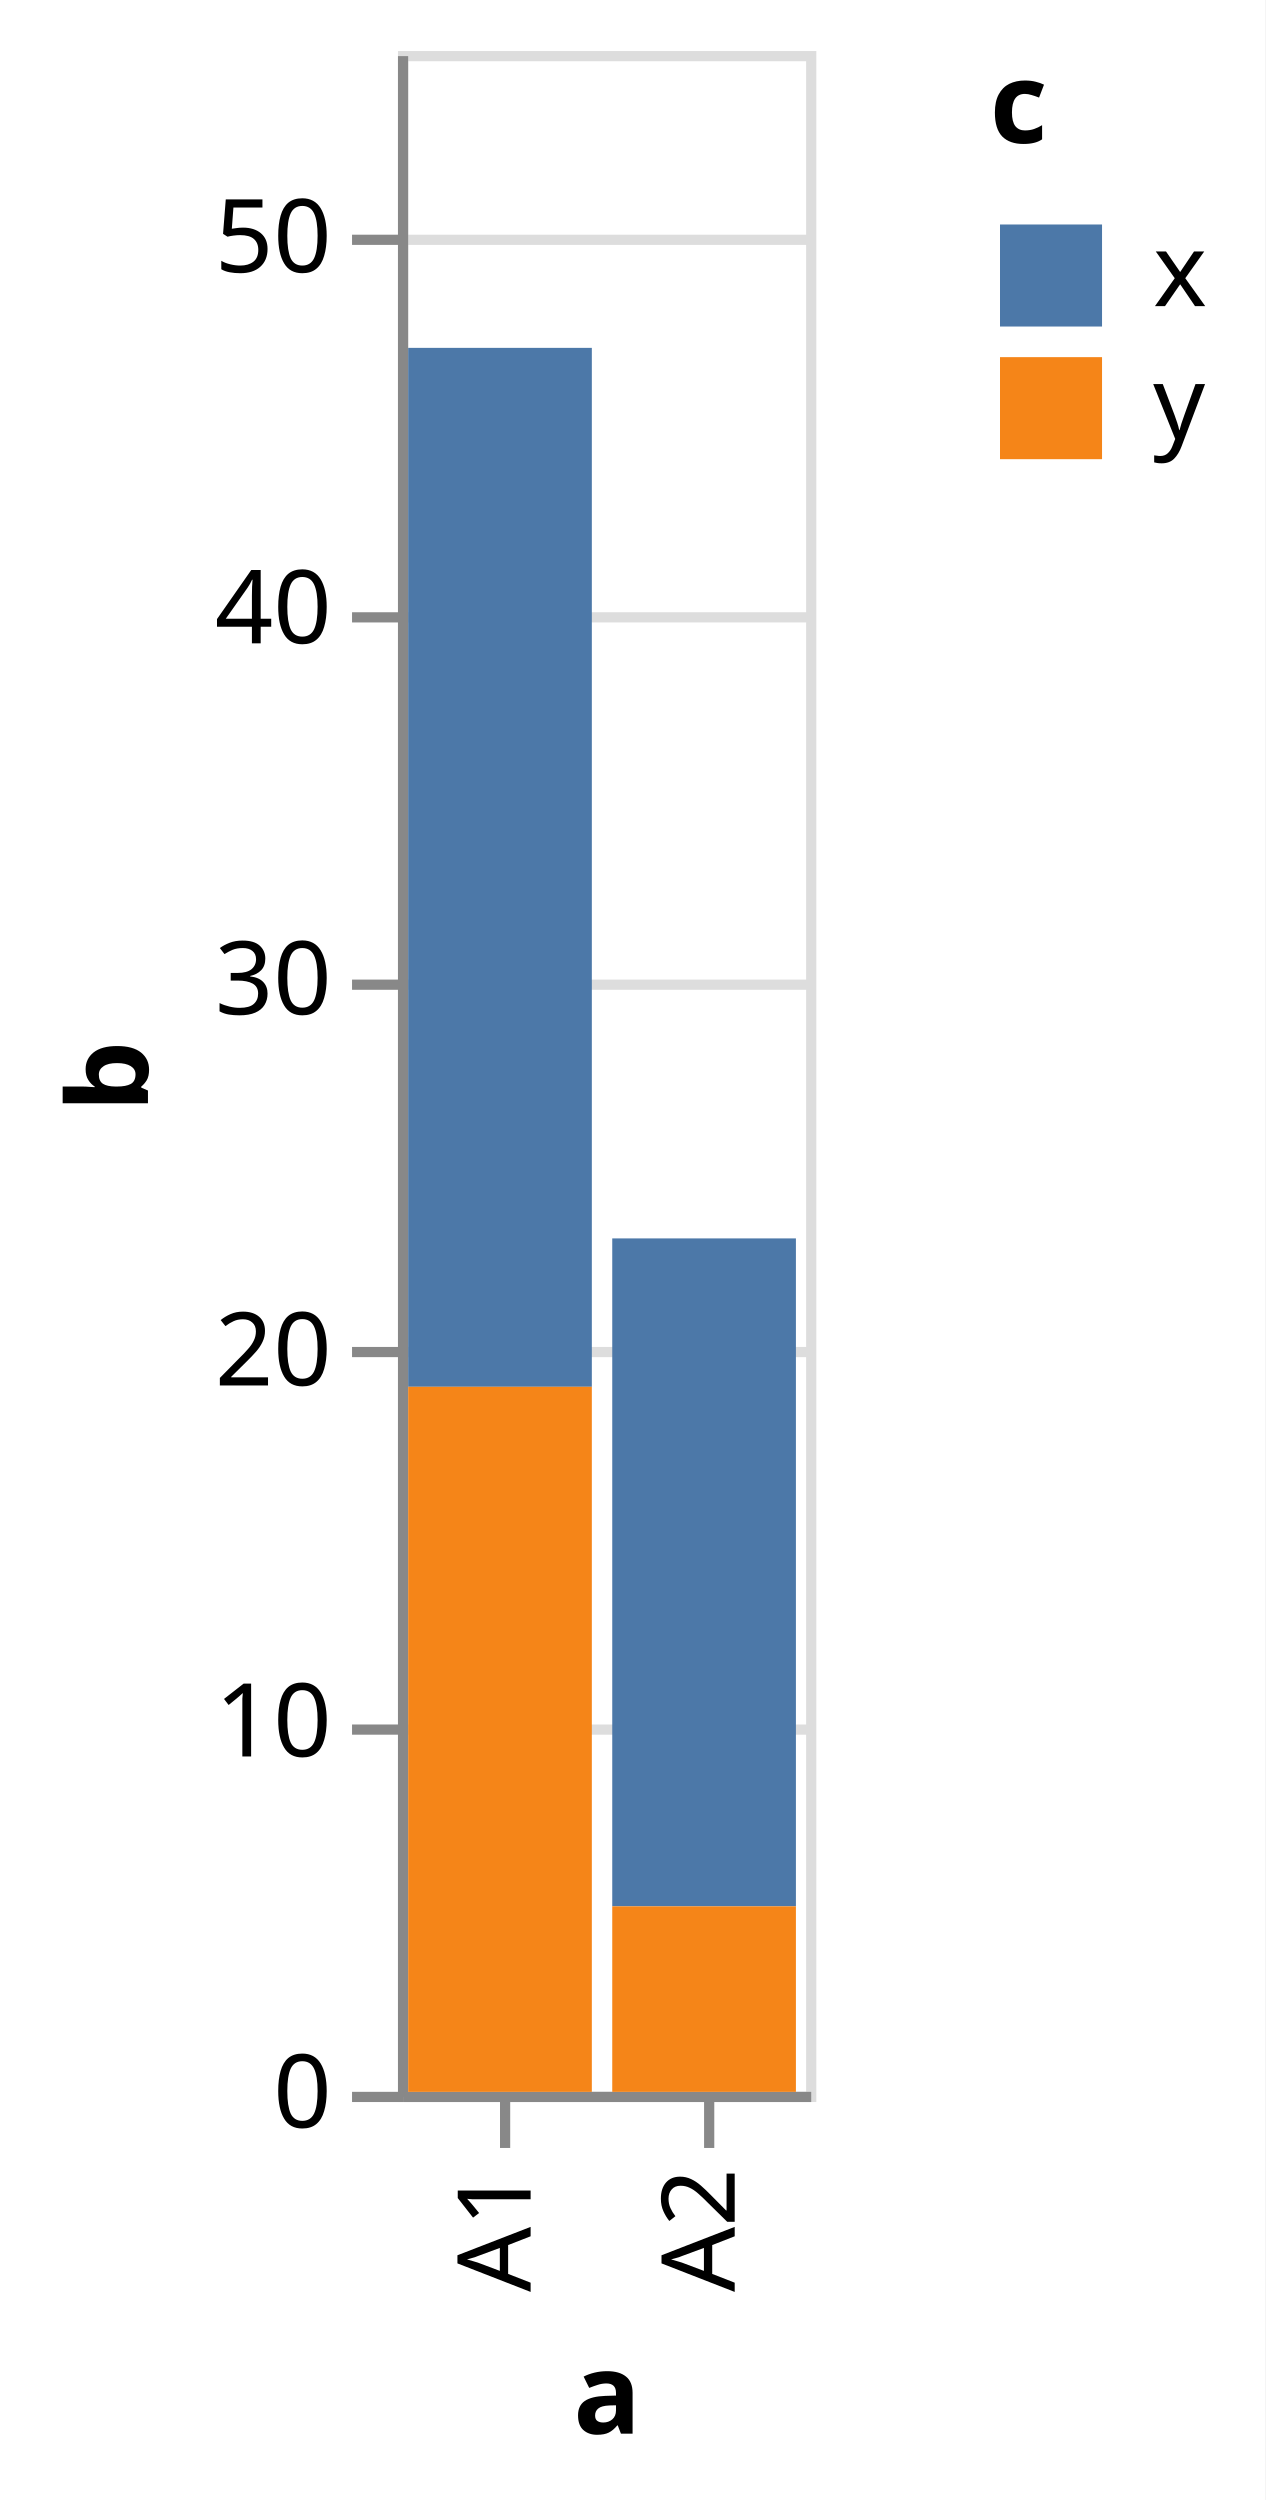
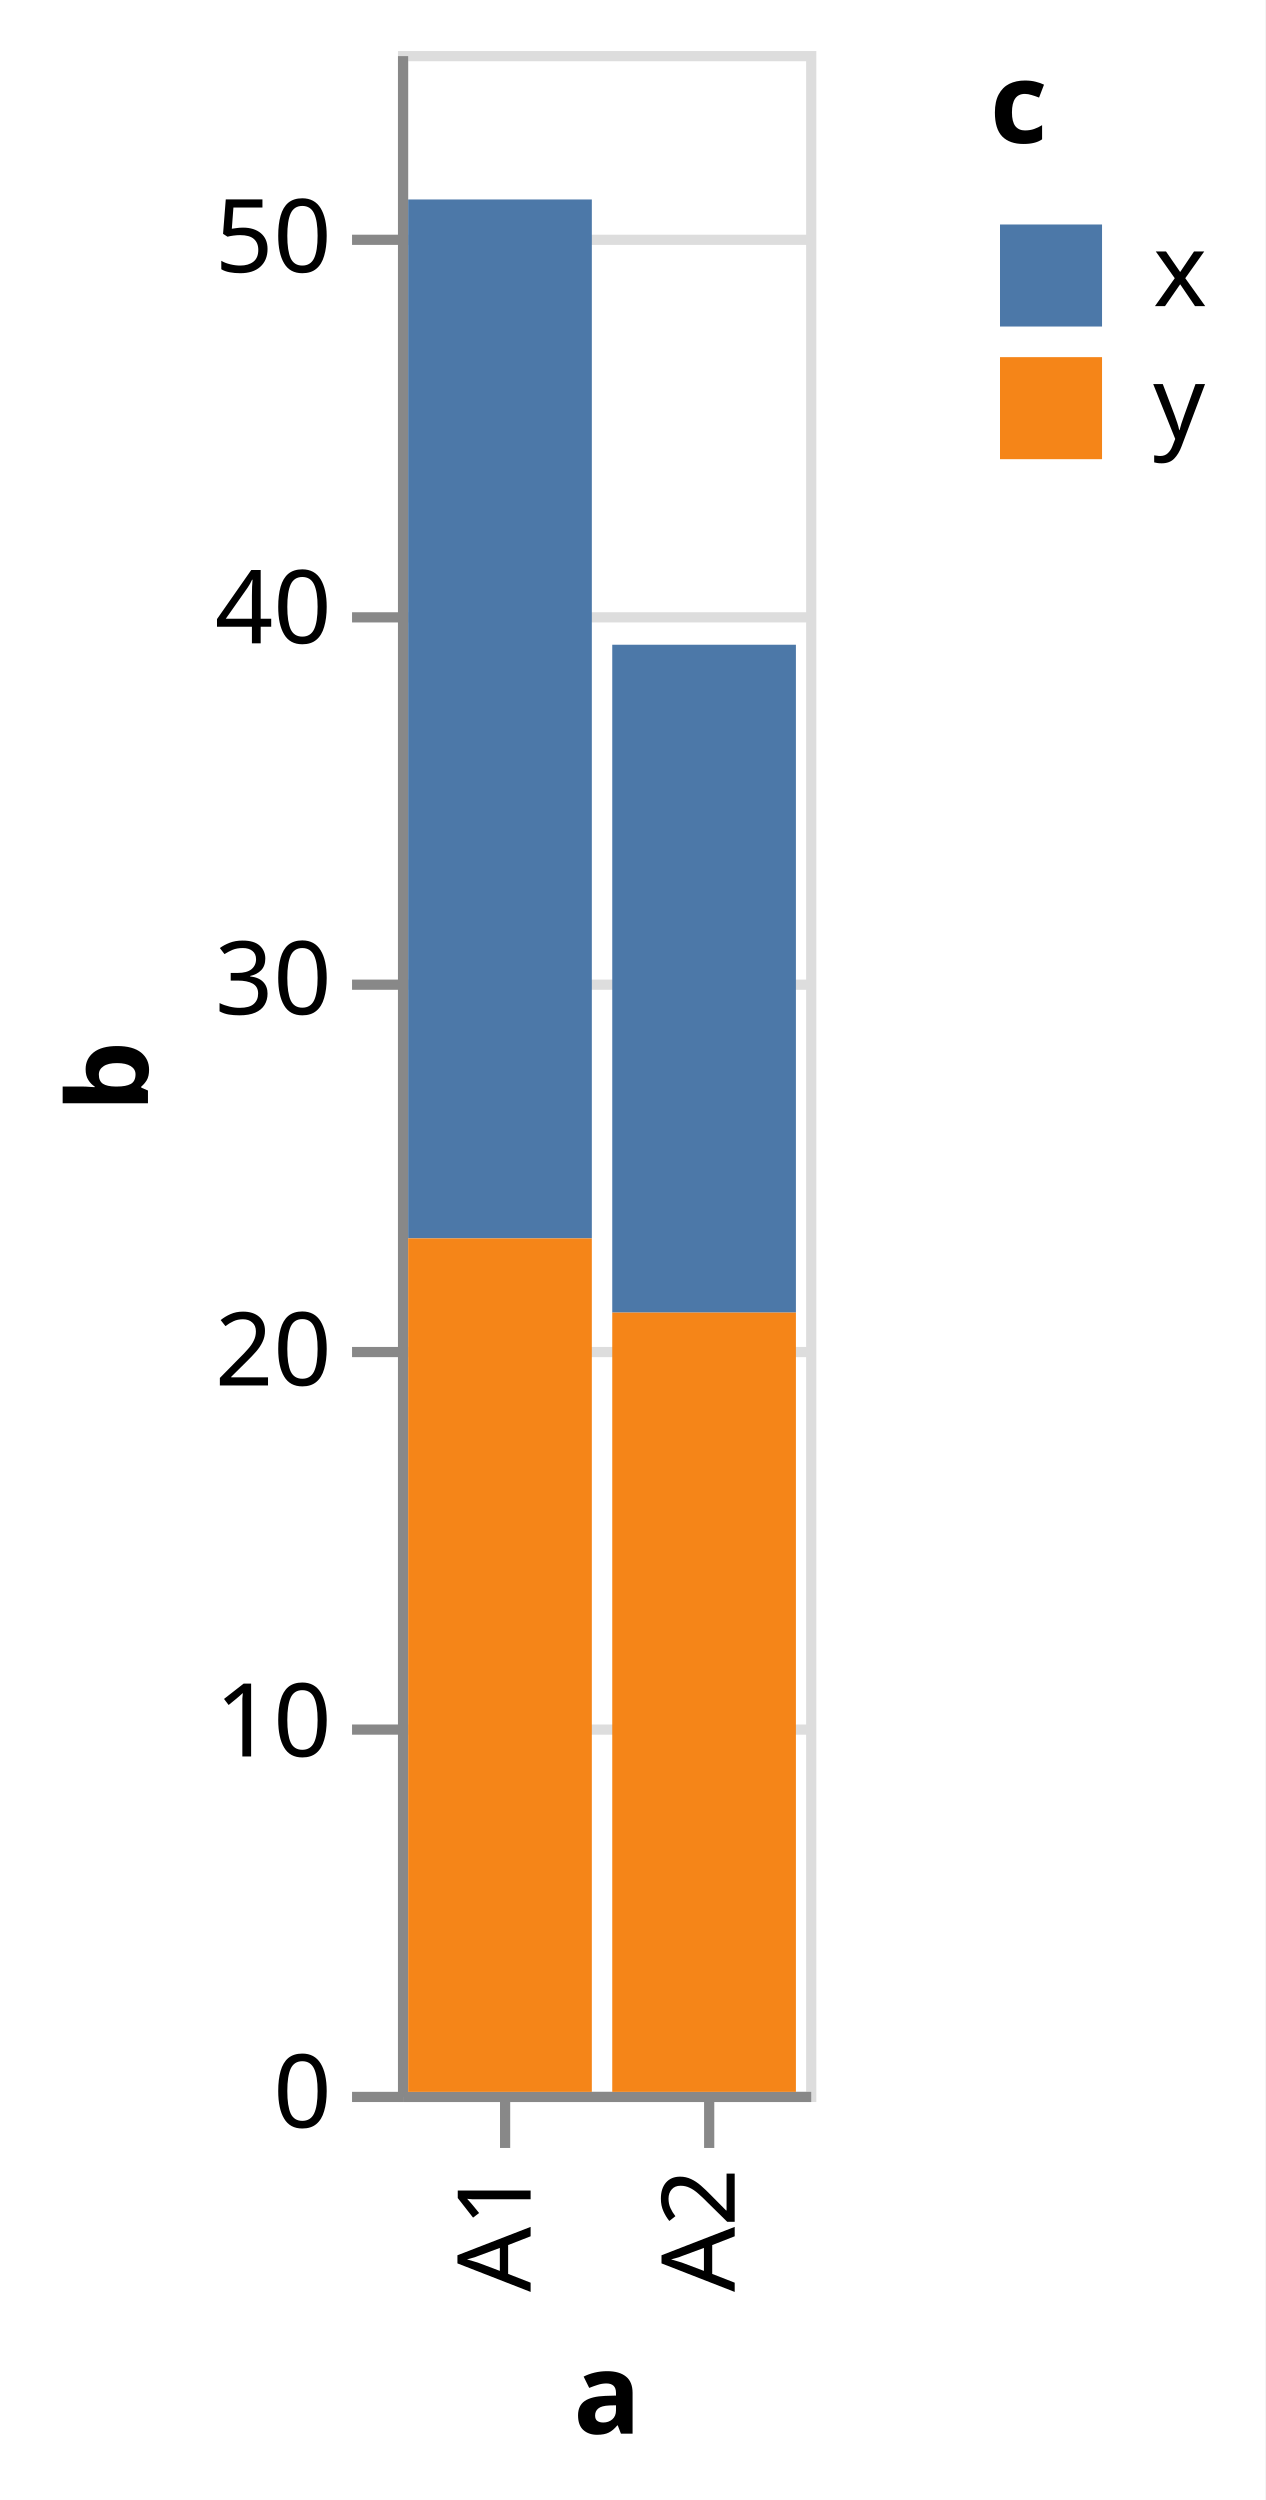
<svg xmlns="http://www.w3.org/2000/svg" class="marks" width="124" height="245" viewBox="0 0 124 245" version="1.1">
  <rect width="124" height="245" style="fill: white;" />
  <defs>
    <clipPath id="clip1">
      <rect x="0" y="0" width="18" height="185.455" />
    </clipPath>
    <clipPath id="clip2">
      <rect x="0" y="0" width="18" height="141.818" />
    </clipPath>
  </defs>
  <g transform="translate(39,5)">
    <g class="mark-group role-frame root">
      <g transform="translate(0,0)">
        <path class="background" d="M0.5,0.5h40v200h-40Z" style="fill: none; stroke: #ddd;" />
        <g>
          <g class="mark-group role-axis">
            <g transform="translate(0.5,0.5)">
              <path class="background" d="M0,0h0v0h0Z" style="pointer-events: none; fill: none;" />
              <g>
                <g class="mark-rule role-axis-grid" style="pointer-events: none;">
                  <line transform="translate(0,200)" x2="40" y2="0" style="fill: none; stroke: #ddd; stroke-width: 1; opacity: 1;" />
                  <line transform="translate(0,164)" x2="40" y2="0" style="fill: none; stroke: #ddd; stroke-width: 1; opacity: 1;" />
                  <line transform="translate(0,127)" x2="40" y2="0" style="fill: none; stroke: #ddd; stroke-width: 1; opacity: 1;" />
                  <line transform="translate(0,91)" x2="40" y2="0" style="fill: none; stroke: #ddd; stroke-width: 1; opacity: 1;" />
                  <line transform="translate(0,55)" x2="40" y2="0" style="fill: none; stroke: #ddd; stroke-width: 1; opacity: 1;" />
                  <line transform="translate(0,18)" x2="40" y2="0" style="fill: none; stroke: #ddd; stroke-width: 1; opacity: 1;" />
                </g>
              </g>
            </g>
          </g>
          <g class="mark-group role-axis">
            <g transform="translate(0.5,200.5)">
              <path class="background" d="M0,0h0v0h0Z" style="pointer-events: none; fill: none;" />
              <g>
                <g class="mark-rule role-axis-tick" style="pointer-events: none;">
                  <line transform="translate(10,0)" x2="0" y2="5" style="fill: none; stroke: #888; stroke-width: 1; opacity: 1;" />
                  <line transform="translate(30,0)" x2="0" y2="5" style="fill: none; stroke: #888; stroke-width: 1; opacity: 1;" />
                </g>
                <g class="mark-text role-axis-label" style="pointer-events: none;">
                  <text text-anchor="end" transform="translate(9.5,7) rotate(270) translate(0,3)" style="font-family: sans-serif; font-size: 10px; fill: #000; opacity: 1;">A1</text>
                  <text text-anchor="end" transform="translate(29.5,7) rotate(270) translate(0,3)" style="font-family: sans-serif; font-size: 10px; fill: #000; opacity: 1;">A2</text>
                </g>
                <g class="mark-rule role-axis-domain" style="pointer-events: none;">
                  <line transform="translate(0,0)" x2="40" y2="0" style="fill: none; stroke: #888; stroke-width: 1; opacity: 1;" />
                </g>
                <g class="mark-text role-axis-title" style="pointer-events: none;">
                  <text text-anchor="middle" transform="translate(20,33)" style="font-family: sans-serif; font-size: 11px; font-weight: bold; fill: #000; opacity: 1;">a</text>
                </g>
              </g>
            </g>
          </g>
          <g class="mark-group role-axis">
            <g transform="translate(0.5,0.5)">
              <path class="background" d="M0,0h0v0h0Z" style="pointer-events: none; fill: none;" />
              <g>
                <g class="mark-rule role-axis-tick" style="pointer-events: none;">
                  <line transform="translate(0,200)" x2="-5" y2="0" style="fill: none; stroke: #888; stroke-width: 1; opacity: 1;" />
                  <line transform="translate(0,164)" x2="-5" y2="0" style="fill: none; stroke: #888; stroke-width: 1; opacity: 1;" />
                  <line transform="translate(0,127)" x2="-5" y2="0" style="fill: none; stroke: #888; stroke-width: 1; opacity: 1;" />
                  <line transform="translate(0,91)" x2="-5" y2="0" style="fill: none; stroke: #888; stroke-width: 1; opacity: 1;" />
                  <line transform="translate(0,55)" x2="-5" y2="0" style="fill: none; stroke: #888; stroke-width: 1; opacity: 1;" />
                  <line transform="translate(0,18)" x2="-5" y2="0" style="fill: none; stroke: #888; stroke-width: 1; opacity: 1;" />
                </g>
                <g class="mark-text role-axis-label" style="pointer-events: none;">
                  <text text-anchor="end" transform="translate(-7,203)" style="font-family: sans-serif; font-size: 10px; fill: #000; opacity: 1;">0</text>
                  <text text-anchor="end" transform="translate(-7,166.6364)" style="font-family: sans-serif; font-size: 10px; fill: #000; opacity: 1;">10</text>
                  <text text-anchor="end" transform="translate(-7,130.2727)" style="font-family: sans-serif; font-size: 10px; fill: #000; opacity: 1;">20</text>
                  <text text-anchor="end" transform="translate(-7,93.90909)" style="font-family: sans-serif; font-size: 10px; fill: #000; opacity: 1;">30</text>
                  <text text-anchor="end" transform="translate(-7,57.54545)" style="font-family: sans-serif; font-size: 10px; fill: #000; opacity: 1;">40</text>
                  <text text-anchor="end" transform="translate(-7,21.18182)" style="font-family: sans-serif; font-size: 10px; fill: #000; opacity: 1;">50</text>
                </g>
                <g class="mark-rule role-axis-domain" style="pointer-events: none;">
                  <line transform="translate(0,200)" x2="0" y2="-200" style="fill: none; stroke: #888; stroke-width: 1; opacity: 1;" />
                </g>
                <g class="mark-text role-axis-title" style="pointer-events: none;">
                  <text text-anchor="middle" transform="translate(-23,100) rotate(-90) translate(0,-2)" style="font-family: sans-serif; font-size: 11px; font-weight: bold; fill: #000; opacity: 1;">b</text>
                </g>
              </g>
            </g>
          </g>
          <g class="mark-group role-scope">
            <g transform="translate(1,14.54545)">
              <path class="background" d="M0,0h18v185.455h-18Z" style="fill: none;" />
              <g clip-path="url(#clip1)">
                <g class="mark-group role-scope">
-                   <g transform="translate(0,0)">
-                     <path class="background" d="M0,0h0v0h0Z" style="fill: none;" />
+                   <g transform="translate(0,-14.54545)">
+                     <path class="background" d="M0,0h18v0h-18Z" style="fill: none;" />
                    <g>
                      <g class="mark-rect role-mark marks">
                        <path d="M0,14.545h18v101.818h-18Z" style="fill: #4c78a8;" />
                        <path d="M0,116.364h18v83.636h-18Z" style="fill: #f58518;" />
                      </g>
                    </g>
                  </g>
                </g>
              </g>
            </g>
            <g transform="translate(21,58.18182)">
              <path class="background" d="M0,0h18v141.818h-18Z" style="fill: none;" />
              <g clip-path="url(#clip2)">
                <g class="mark-group role-scope">
-                   <g transform="translate(0,0)">
-                     <path class="background" d="M0,0h0v0h0Z" style="fill: none;" />
+                   <g transform="translate(0,-58.18182)">
+                     <path class="background" d="M0,0h18v0h-18Z" style="fill: none;" />
                    <g>
                      <g class="mark-rect role-mark marks">
                        <path d="M0,58.182h18v65.455h-18Z" style="fill: #4c78a8;" />
                        <path d="M0,123.636h18v76.364h-18Z" style="fill: #f58518;" />
                      </g>
                    </g>
                  </g>
                </g>
              </g>
            </g>
          </g>
          <g class="mark-group role-legend">
            <g transform="translate(58,0)">
              <path class="background" d="M0,0h22v40h-22Z" style="pointer-events: none; fill: none;" />
              <g>
                <g class="mark-group role-legend-entry">
                  <g transform="translate(0,16)">
                    <path class="background" d="M0,0h0v0h0Z" style="pointer-events: none; fill: none;" />
                    <g>
                      <g class="mark-group role-scope">
                        <g transform="translate(0,0)">
                          <path class="background" d="M0,0h22v11h-22Z" style="pointer-events: none; fill: none; opacity: 1;" />
                          <g>
                            <g class="mark-symbol role-legend-symbol" style="pointer-events: none;">
                              <path transform="translate(6,6)" d="M-5,-5h10v10h-10Z" style="fill: #4c78a8; stroke-width: 1.5; opacity: 1;" />
                            </g>
                            <g class="mark-text role-legend-label" style="pointer-events: none;">
                              <text text-anchor="start" transform="translate(16,9)" style="font-family: sans-serif; font-size: 10px; fill: #000; opacity: 1;">x</text>
                            </g>
                          </g>
                        </g>
                        <g transform="translate(0,13)">
                          <path class="background" d="M0,0h22v11h-22Z" style="pointer-events: none; fill: none; opacity: 1;" />
                          <g>
                            <g class="mark-symbol role-legend-symbol" style="pointer-events: none;">
                              <path transform="translate(6,6)" d="M-5,-5h10v10h-10Z" style="fill: #f58518; stroke-width: 1.5; opacity: 1;" />
                            </g>
                            <g class="mark-text role-legend-label" style="pointer-events: none;">
                              <text text-anchor="start" transform="translate(16,9)" style="font-family: sans-serif; font-size: 10px; fill: #000; opacity: 1;">y</text>
                            </g>
                          </g>
                        </g>
                      </g>
                    </g>
                  </g>
                </g>
                <g class="mark-text role-legend-title" style="pointer-events: none;">
                  <text text-anchor="start" transform="translate(0,9)" style="font-family: sans-serif; font-size: 11px; font-weight: bold; fill: #000; opacity: 1;">c</text>
                </g>
              </g>
            </g>
          </g>
        </g>
      </g>
    </g>
  </g>
</svg>
